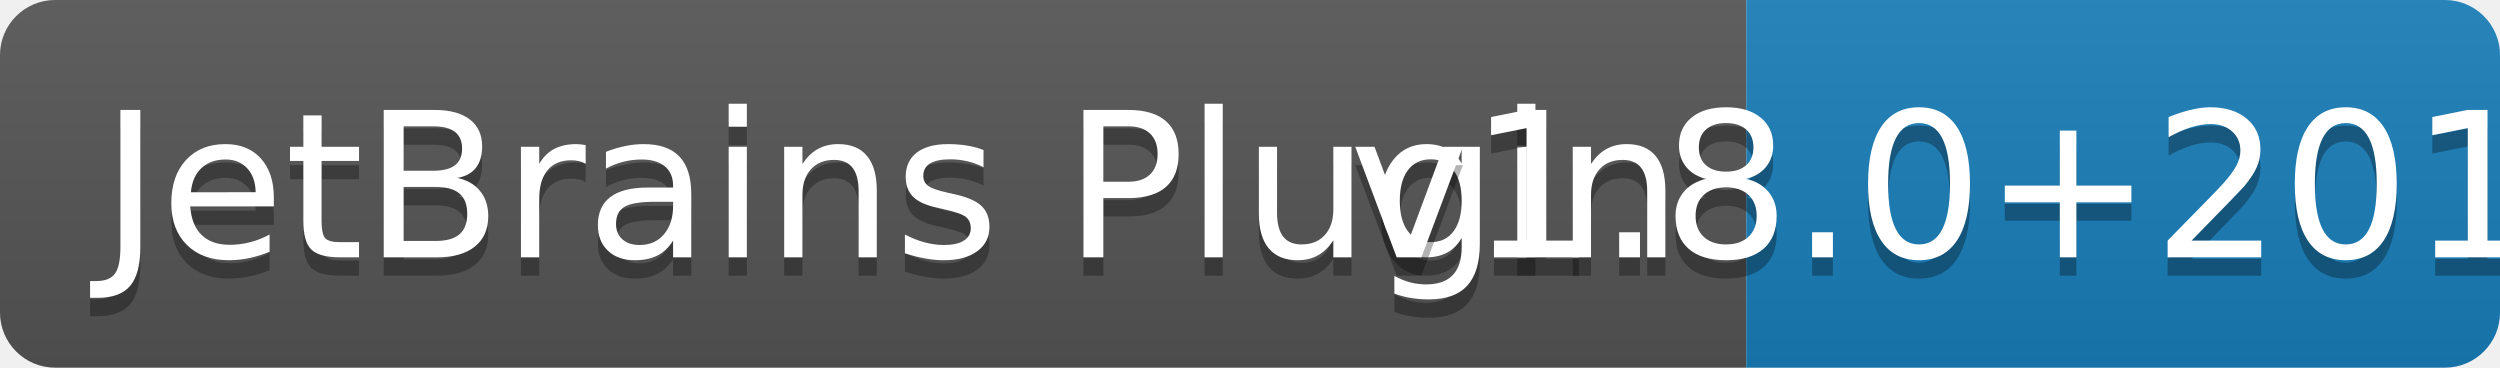
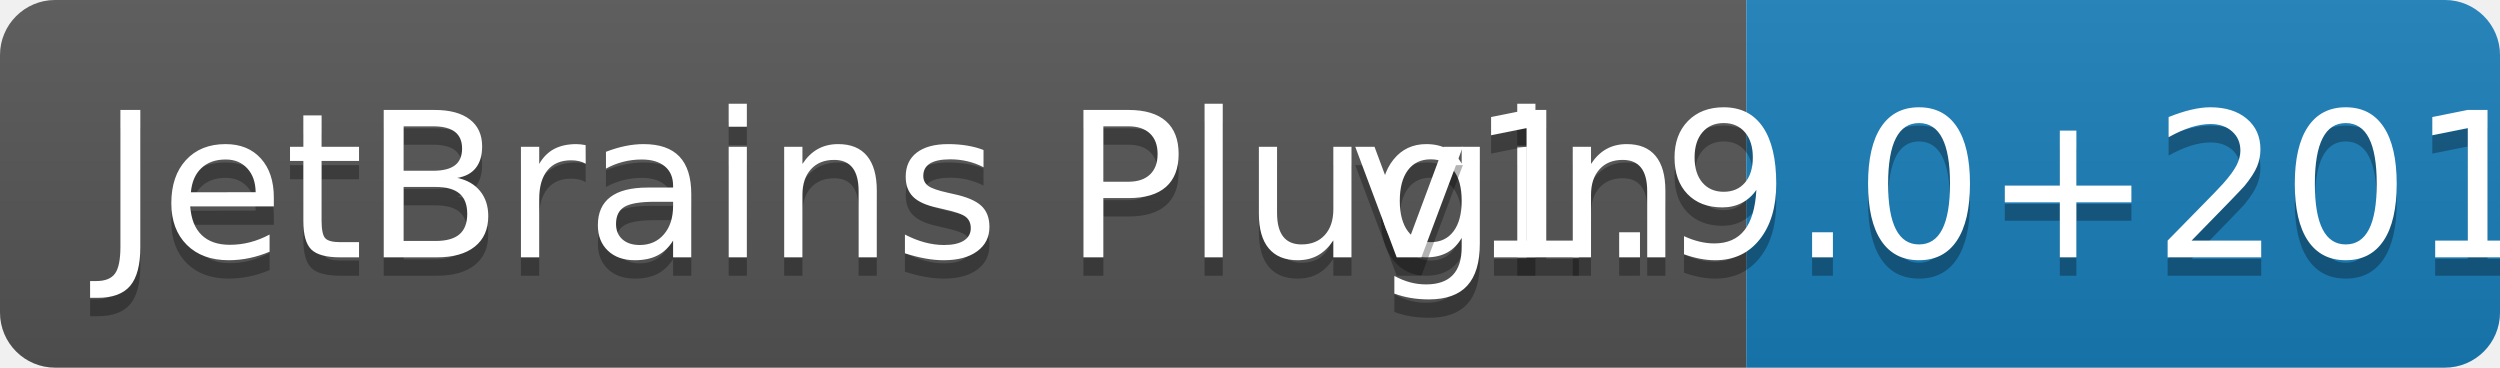
<svg xmlns="http://www.w3.org/2000/svg" width="136" height="20">
  <linearGradient id="b" x2="0" y2="100%">
    <stop offset="0" stop-color="#bbb" stop-opacity=".1" />
    <stop offset="1" stop-opacity=".1" />
  </linearGradient>
  <clipPath id="a">
    <rect width="136" height="20" rx="3" fill="#fff" />
  </clipPath>
  <g clip-path="url(#a)">
    <path fill="#555" d="M0 0h95v20H0z" />
    <path fill="#187eba" d="M95 0h41v20H95z" />
    <path fill="url(#b)" d="M0 0h136v20H0z" />
  </g>
  <g fill="#fff" text-anchor="middle" font-family="DejaVu Sans,Verdana,Geneva,sans-serif" font-size="110">
    <text x="485" y="150" fill="#010101" fill-opacity=".3" transform="scale(.1)" textLength="850">JetBrains Plugin</text>
    <text x="485" y="140" transform="scale(.1)" textLength="850">JetBrains Plugin</text>
-     <text x="1145" y="150" fill="#010101" fill-opacity=".3" transform="scale(.1)" textLength="310">v1.8.0+2018.3</text>
-     <text x="1145" y="140" transform="scale(.1)" textLength="310">v1.8.0+2018.3</text>
+     <text x="1145" y="150" fill="#010101" fill-opacity=".3" transform="scale(.1)" textLength="310">v1.9.0+2018.3</text>
+     <text x="1145" y="140" transform="scale(.1)" textLength="310">v1.9.0+2018.3</text>
  </g>
</svg>
